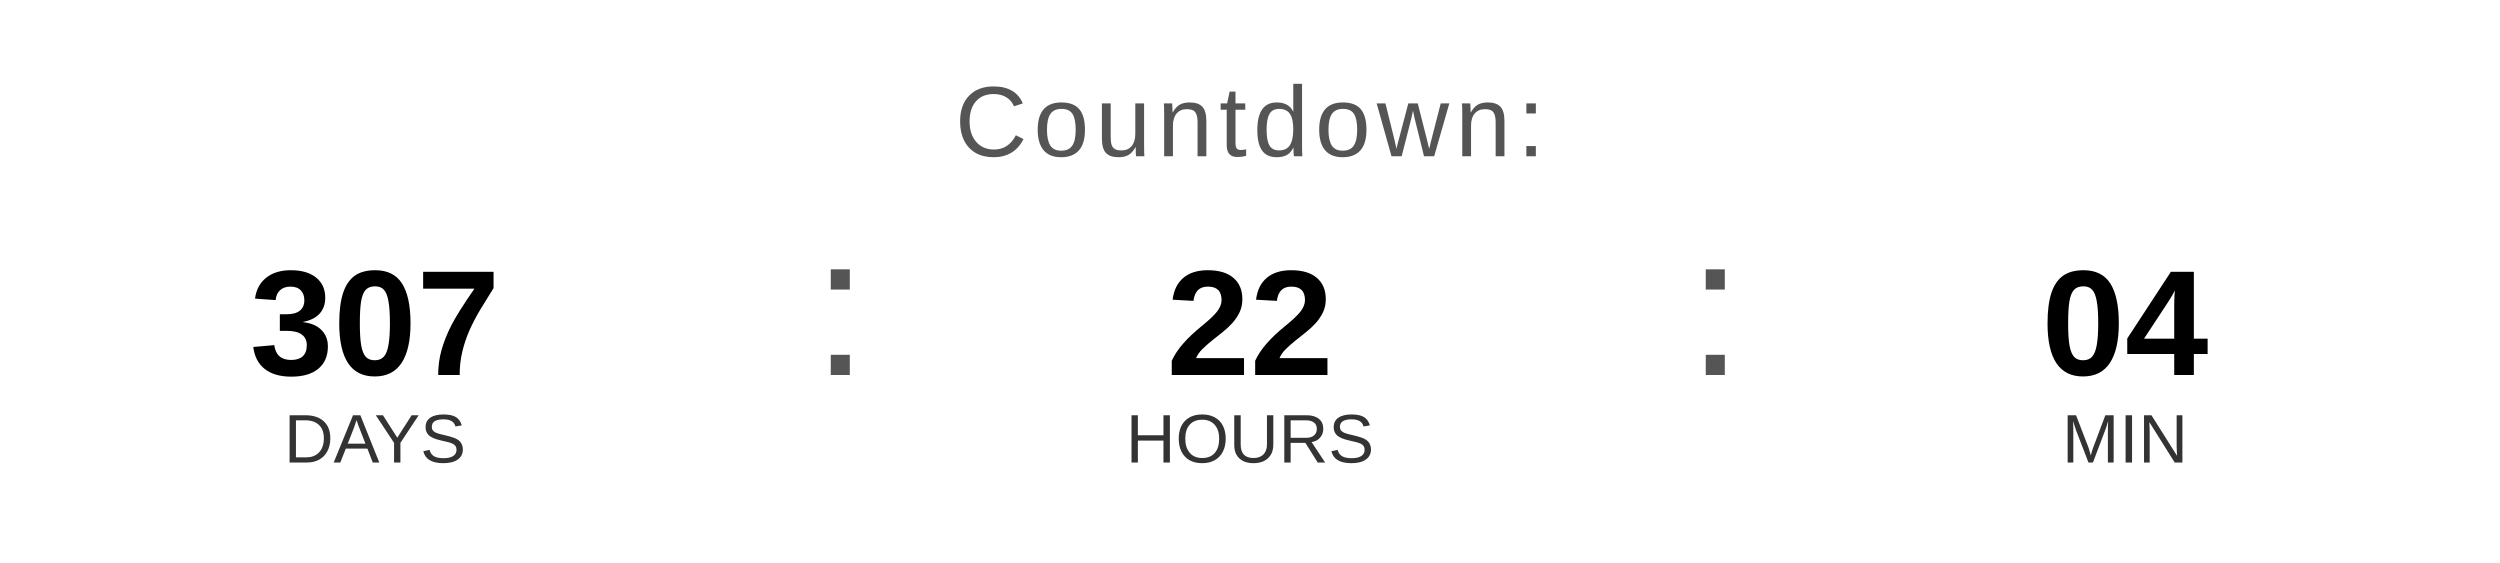
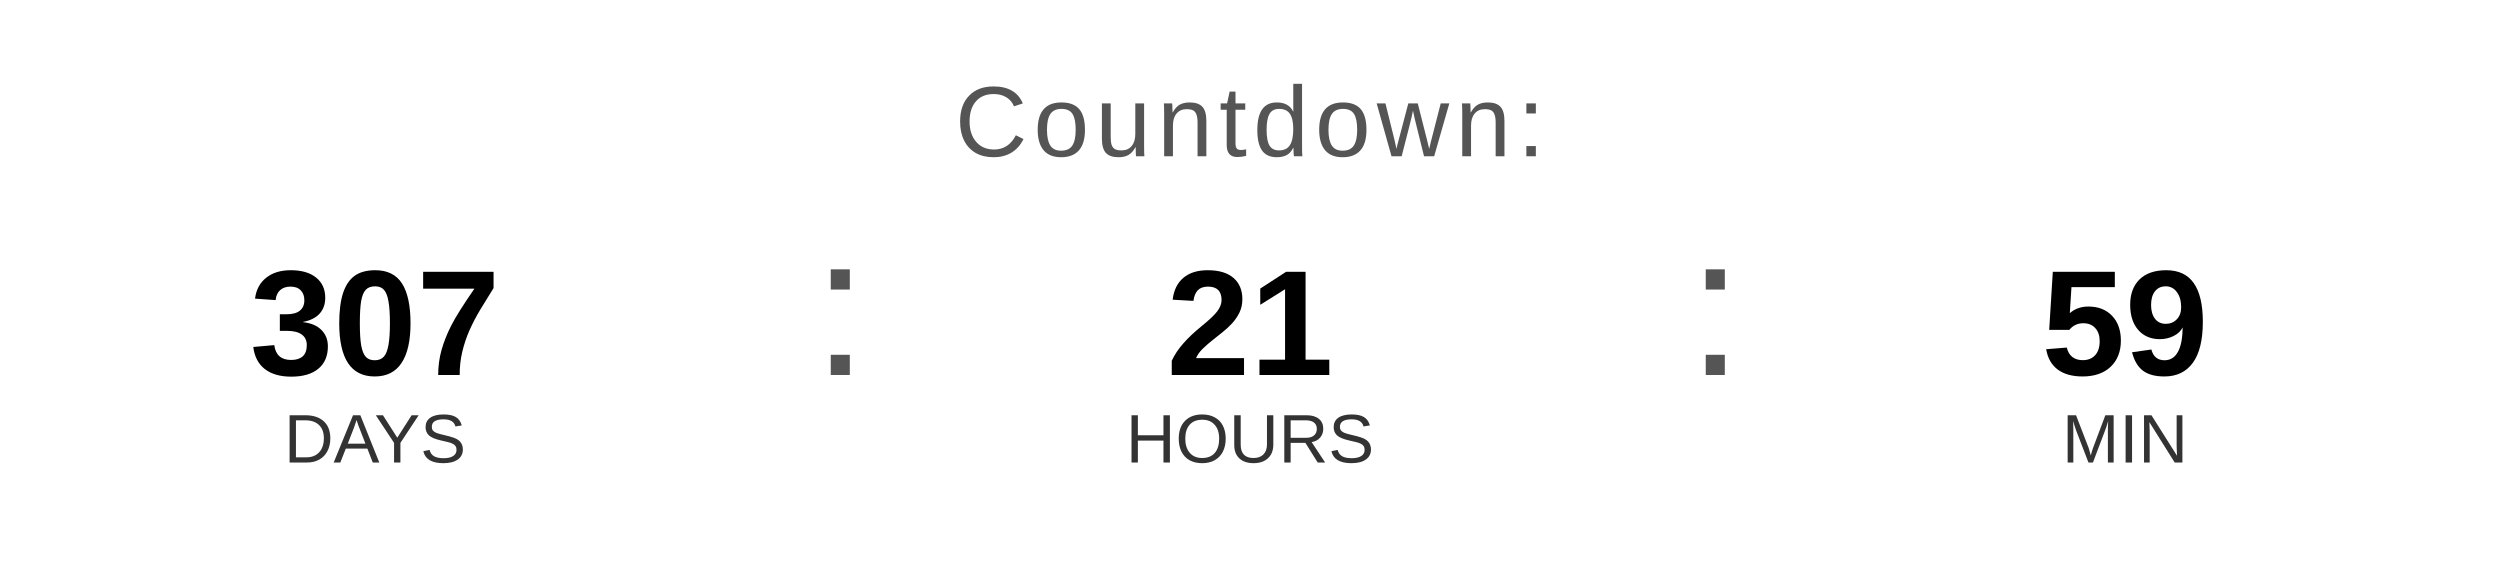
<svg xmlns="http://www.w3.org/2000/svg" width="400" height="90" viewBox="0 0 400 90">
  <text x="200" y="25" font-family="Arial, Helvetica, sans-serif" font-size="16" fill="#555555" text-anchor="middle" letter-spacing="1">
    Countdown:
  </text>
  <text x="60" y="60" font-family="Arial, Helvetica, sans-serif" font-size="24" font-weight="bold" fill="#000000" text-anchor="middle">307</text>
  <text x="60" y="74" font-family="Arial, Helvetica, sans-serif" font-size="11" fill="#333333" text-anchor="middle">DAYS</text>
  <text x="130" y="60" font-family="Arial, sans-serif" font-size="32" fill="#555555">:</text>
-   <text x="200" y="60" font-family="Arial, Helvetica, sans-serif" font-size="24" font-weight="bold" fill="#000000" text-anchor="middle">22</text>
+   <text x="200" y="60" font-family="Arial, Helvetica, sans-serif" font-size="24" font-weight="bold" fill="#000000" text-anchor="middle">21</text>
  <text x="200" y="74" font-family="Arial, Helvetica, sans-serif" font-size="11" fill="#333333" text-anchor="middle">HOURS</text>
  <text x="270" y="60" font-family="Arial, sans-serif" font-size="32" fill="#555555">:</text>
-   <text x="340" y="60" font-family="Arial, Helvetica, sans-serif" font-size="24" font-weight="bold" fill="#000000" text-anchor="middle">04</text>
+   <text x="340" y="60" font-family="Arial, Helvetica, sans-serif" font-size="24" font-weight="bold" fill="#000000" text-anchor="middle">59</text>
  <text x="340" y="74" font-family="Arial, Helvetica, sans-serif" font-size="11" fill="#333333" text-anchor="middle">MIN</text>
</svg>
